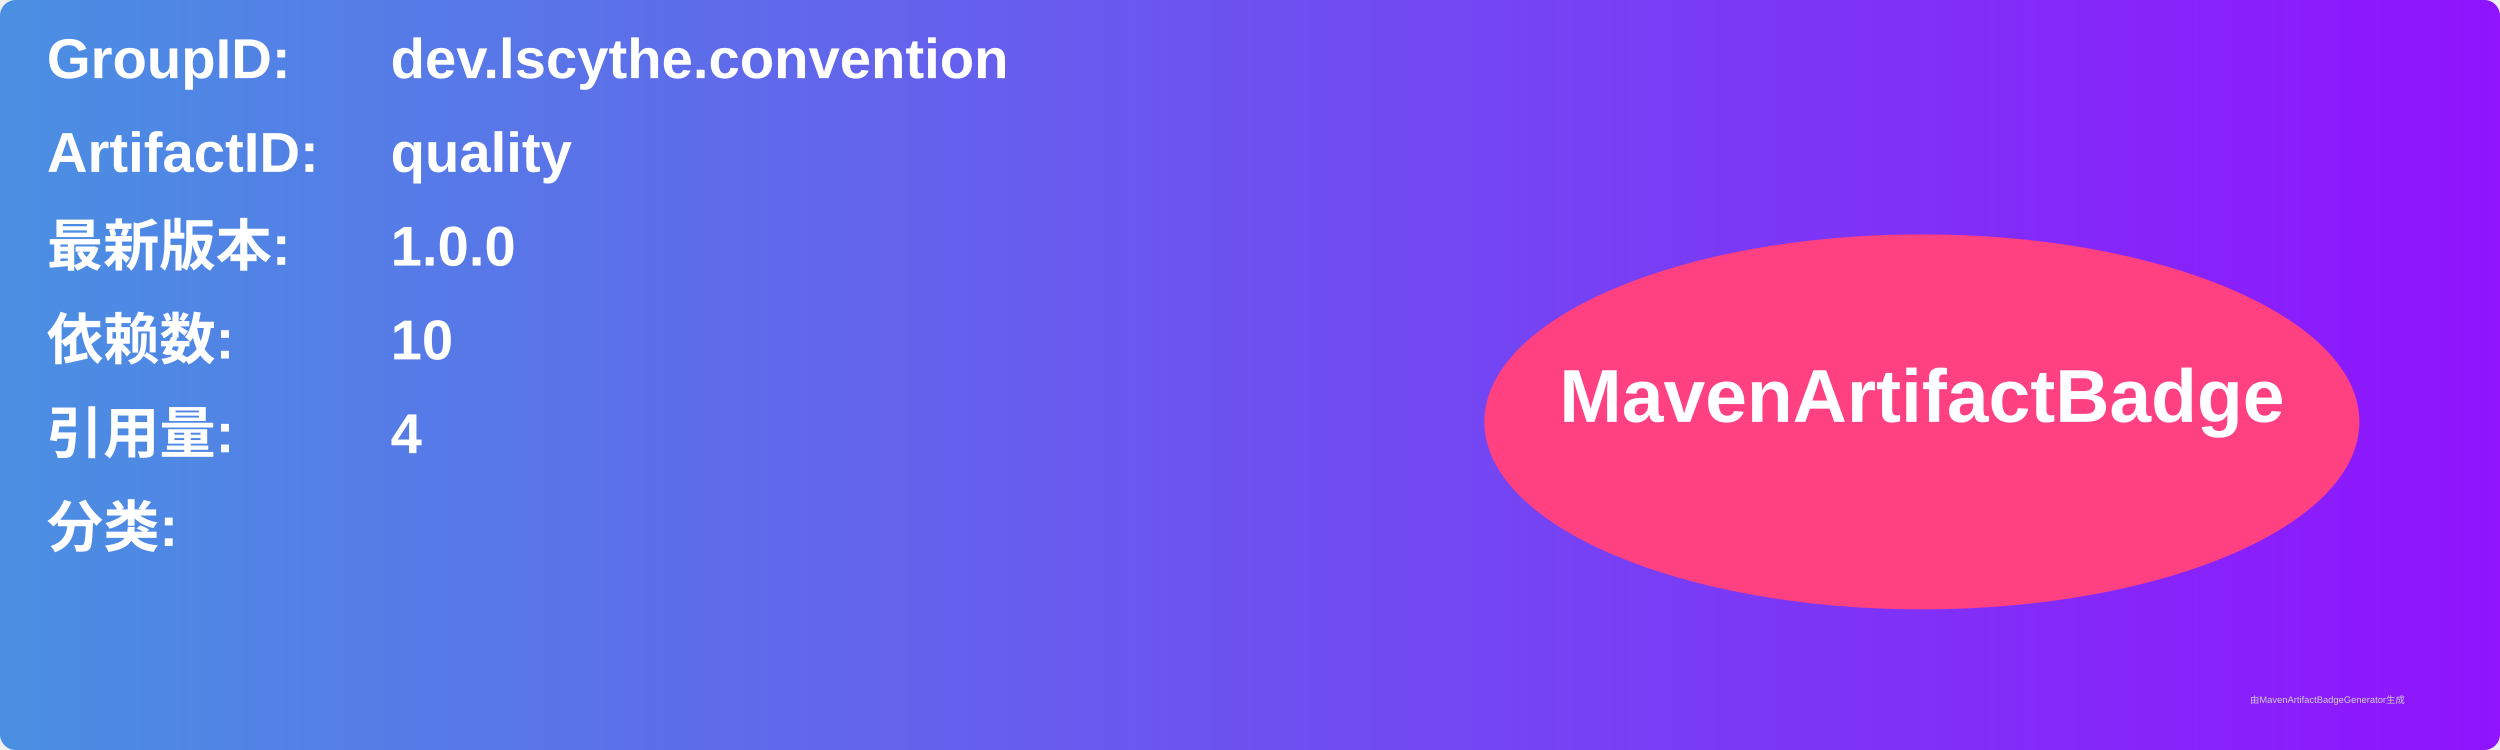
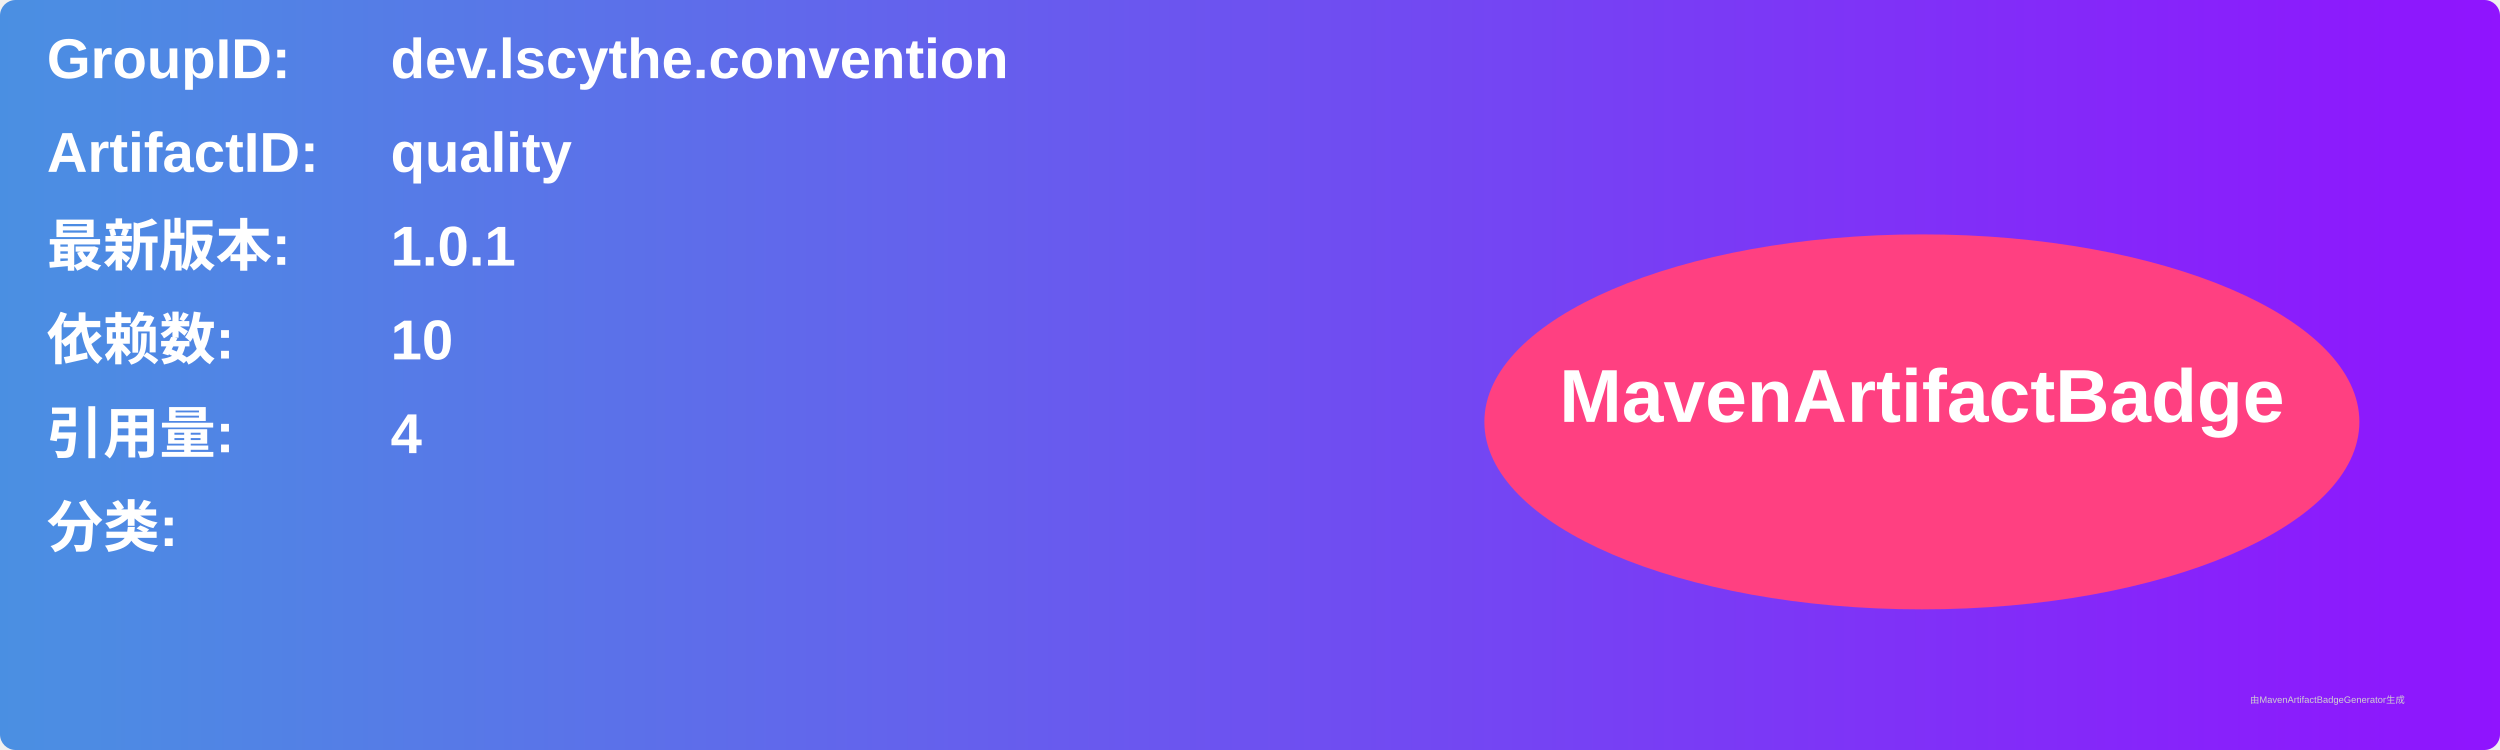
<svg xmlns="http://www.w3.org/2000/svg" width="800" height="240" viewBox="0 0 800 240">
  <linearGradient id="grad" x1="0%" y1="0%" x2="100%" y2="0%">
    <stop offset="0%" stop-color="#4a90e2" />
    <stop offset="100%" stop-color="#9013fe" />
  </linearGradient>
  <rect width="100%" height="100%" rx="5" ry="5" fill="url(#grad)" />
  <g transform="translate(15, 15)">
    <text x="0" y="10" font-family="Arial" font-size="18" fill="white" font-weight="bold" width="260">GroupID:</text>
    <text x="110" y="10" font-family="Arial" font-size="18" fill="white" font-weight="bold" width="460">dev.lscythe.convention</text>
    <text x="0" y="40" font-family="Arial" font-size="18" fill="white" font-weight="bold" width="260">ArtifactID:</text>
    <text x="110" y="40" font-family="Arial" font-size="18" fill="white" font-weight="bold" width="460">quality</text>
    <text x="0" y="70" font-family="Arial" font-size="18" fill="white" font-weight="bold">最新版本:</text>
    <text x="110" y="70" font-family="Arial" font-size="18" fill="white" font-weight="bold">
-       <tspan font-weight="bold">1.0.0</tspan>
+       <tspan font-weight="bold">1.0.1</tspan>
    </text>
    <text x="0" y="100" font-family="Arial" font-size="18" fill="white" font-weight="bold">依赖数: </text>
    <text x="110" y="100" font-family="Arial" font-size="18" fill="white">
      <tspan font-weight="bold">10</tspan>
    </text>
    <text x="0" y="130" font-family="Arial" font-size="18" fill="white" font-weight="bold">引用量: </text>
    <text x="110" y="130" font-family="Arial" font-size="18" fill="white">
      <tspan font-weight="bold">4</tspan>
    </text>
    <text x="0" y="160" font-family="Arial" font-size="18" fill="white" font-weight="bold">分类:</text>
    <text x="10" y="190" font-family="Arial" font-size="10" fill="white">
      <tspan font-weight="bold" />
    </text>
    <ellipse cx="600" cy="120" rx="140" ry="60" fill="#ff4081" />
    <text x="600" y="120" text-anchor="middle" font-family="Arial" font-size="24" fill="white" font-weight="bold">MavenArtifactBadge</text>
  </g>
  <text x="720" y="225" font-family="Arial" font-size="3" fill="#d0d0d0">由MavenArtifactBadgeGenerator生成</text>
</svg>
